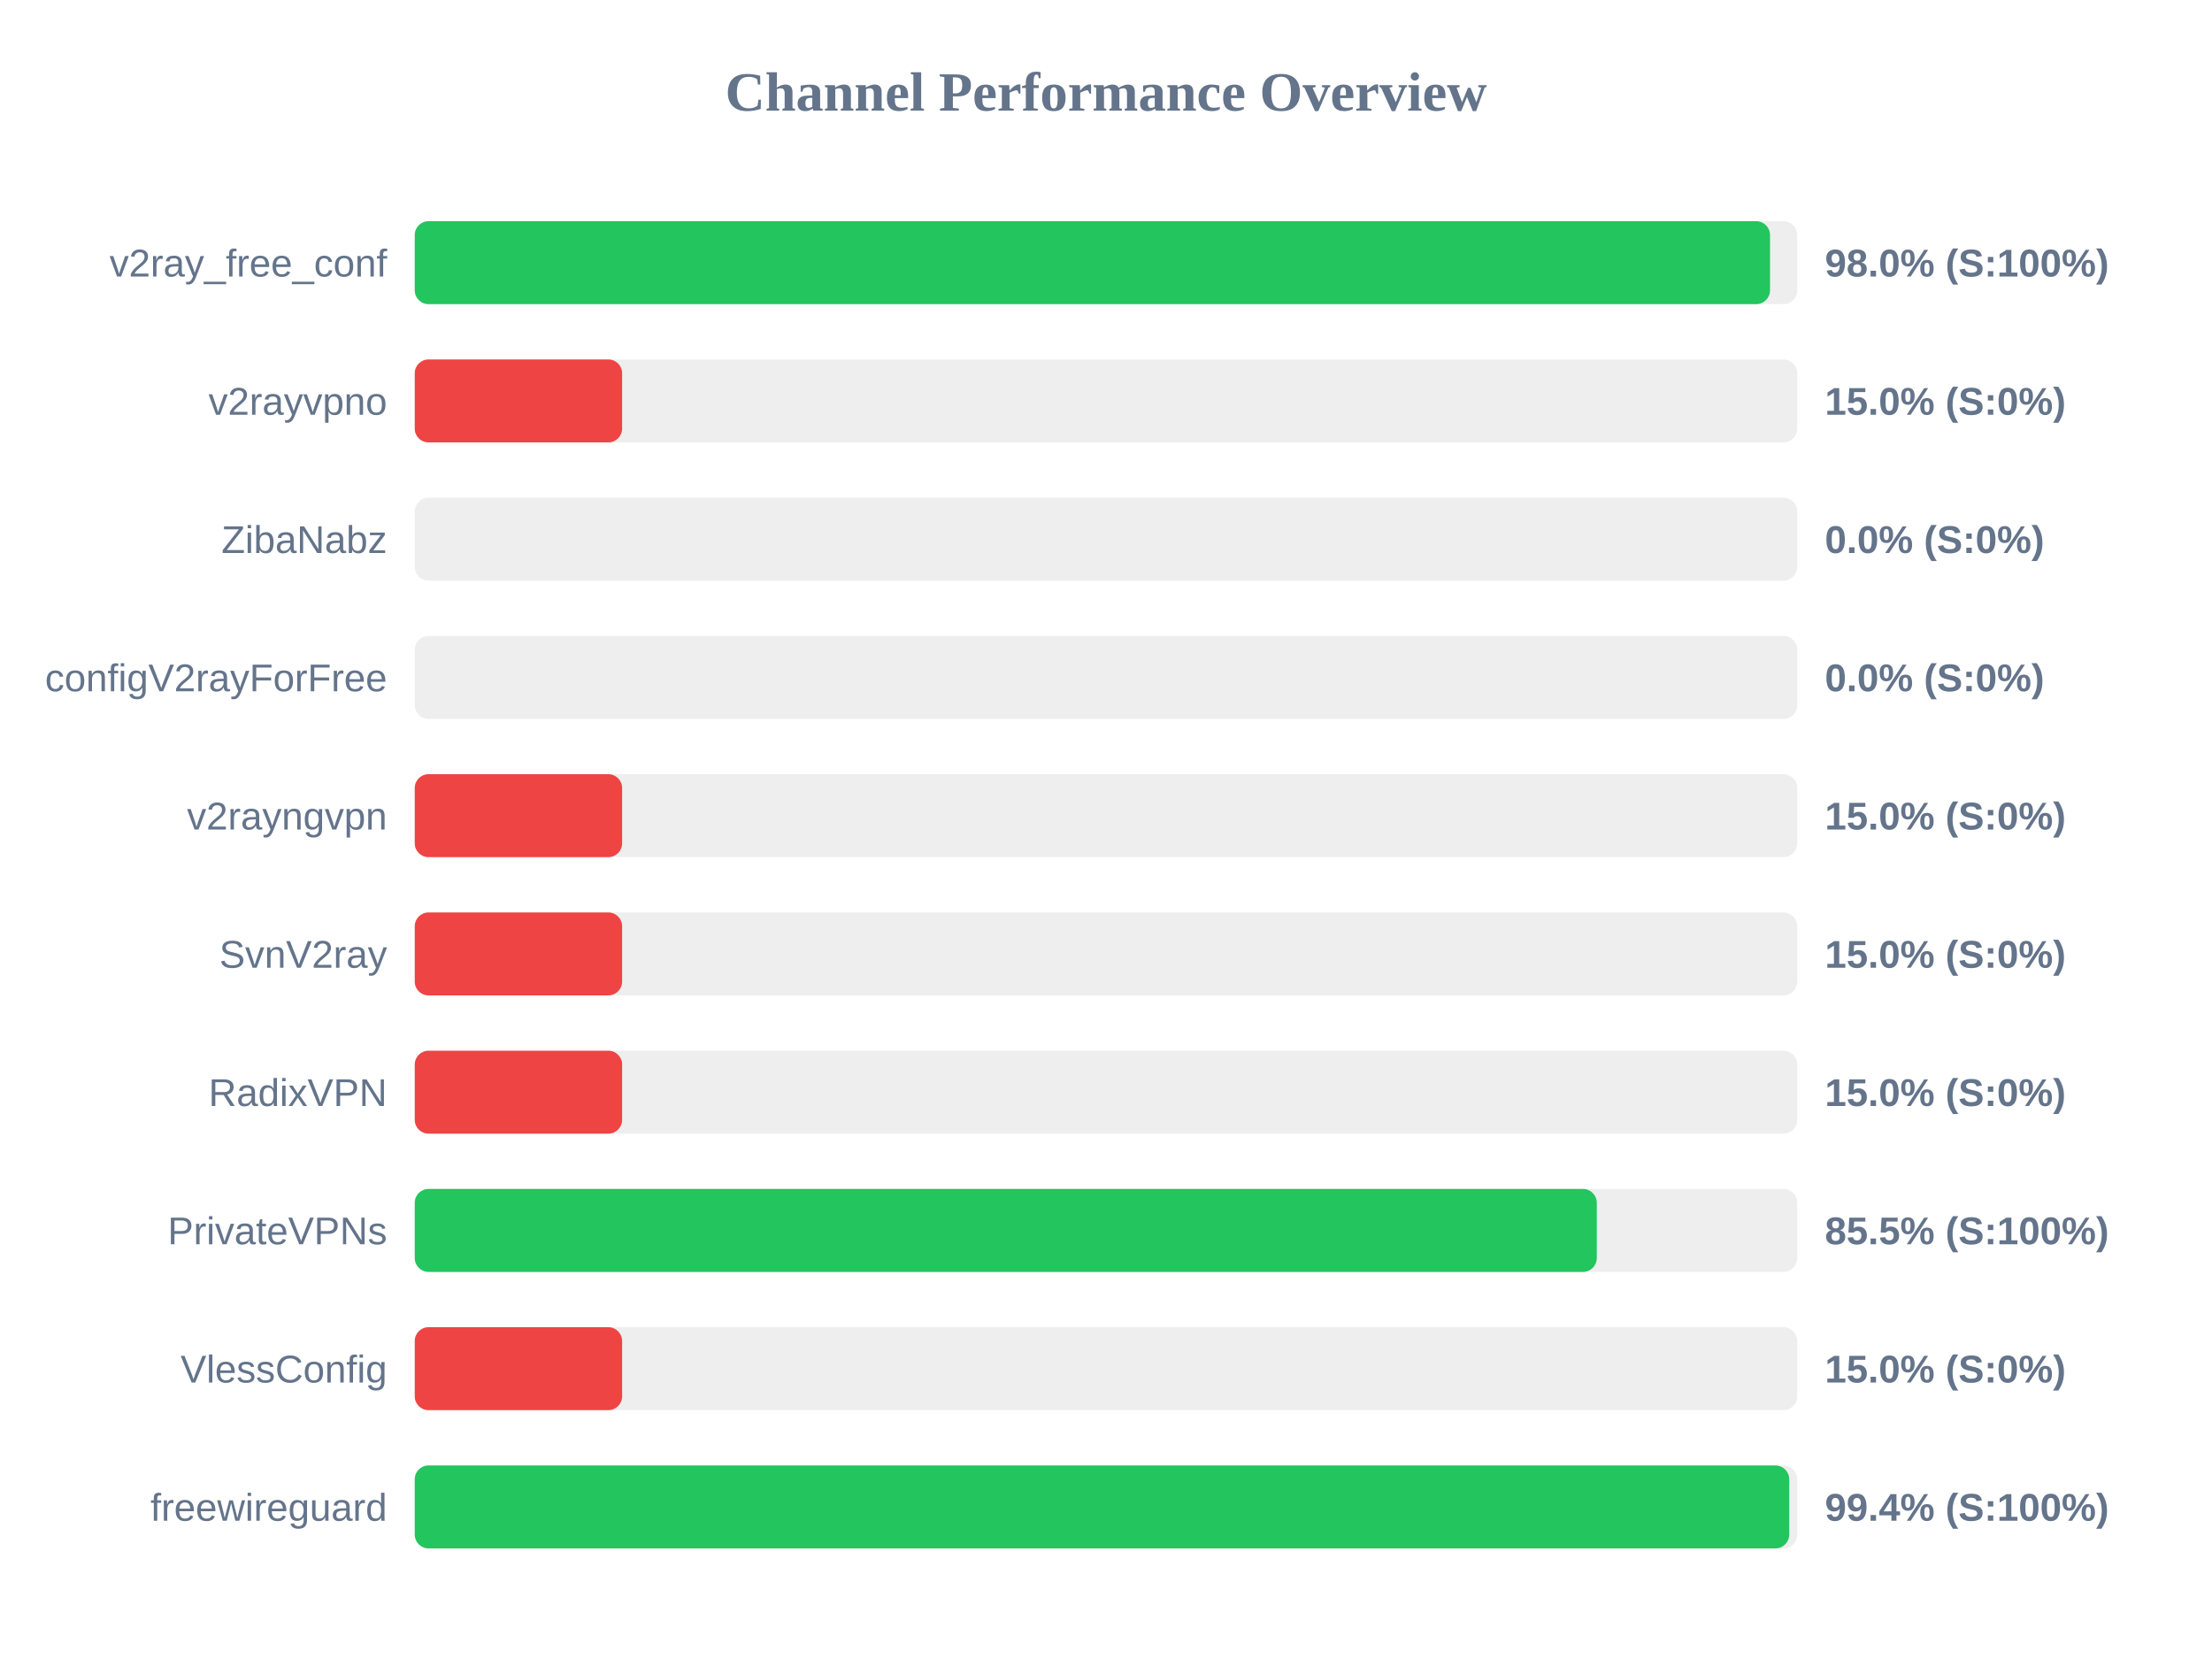
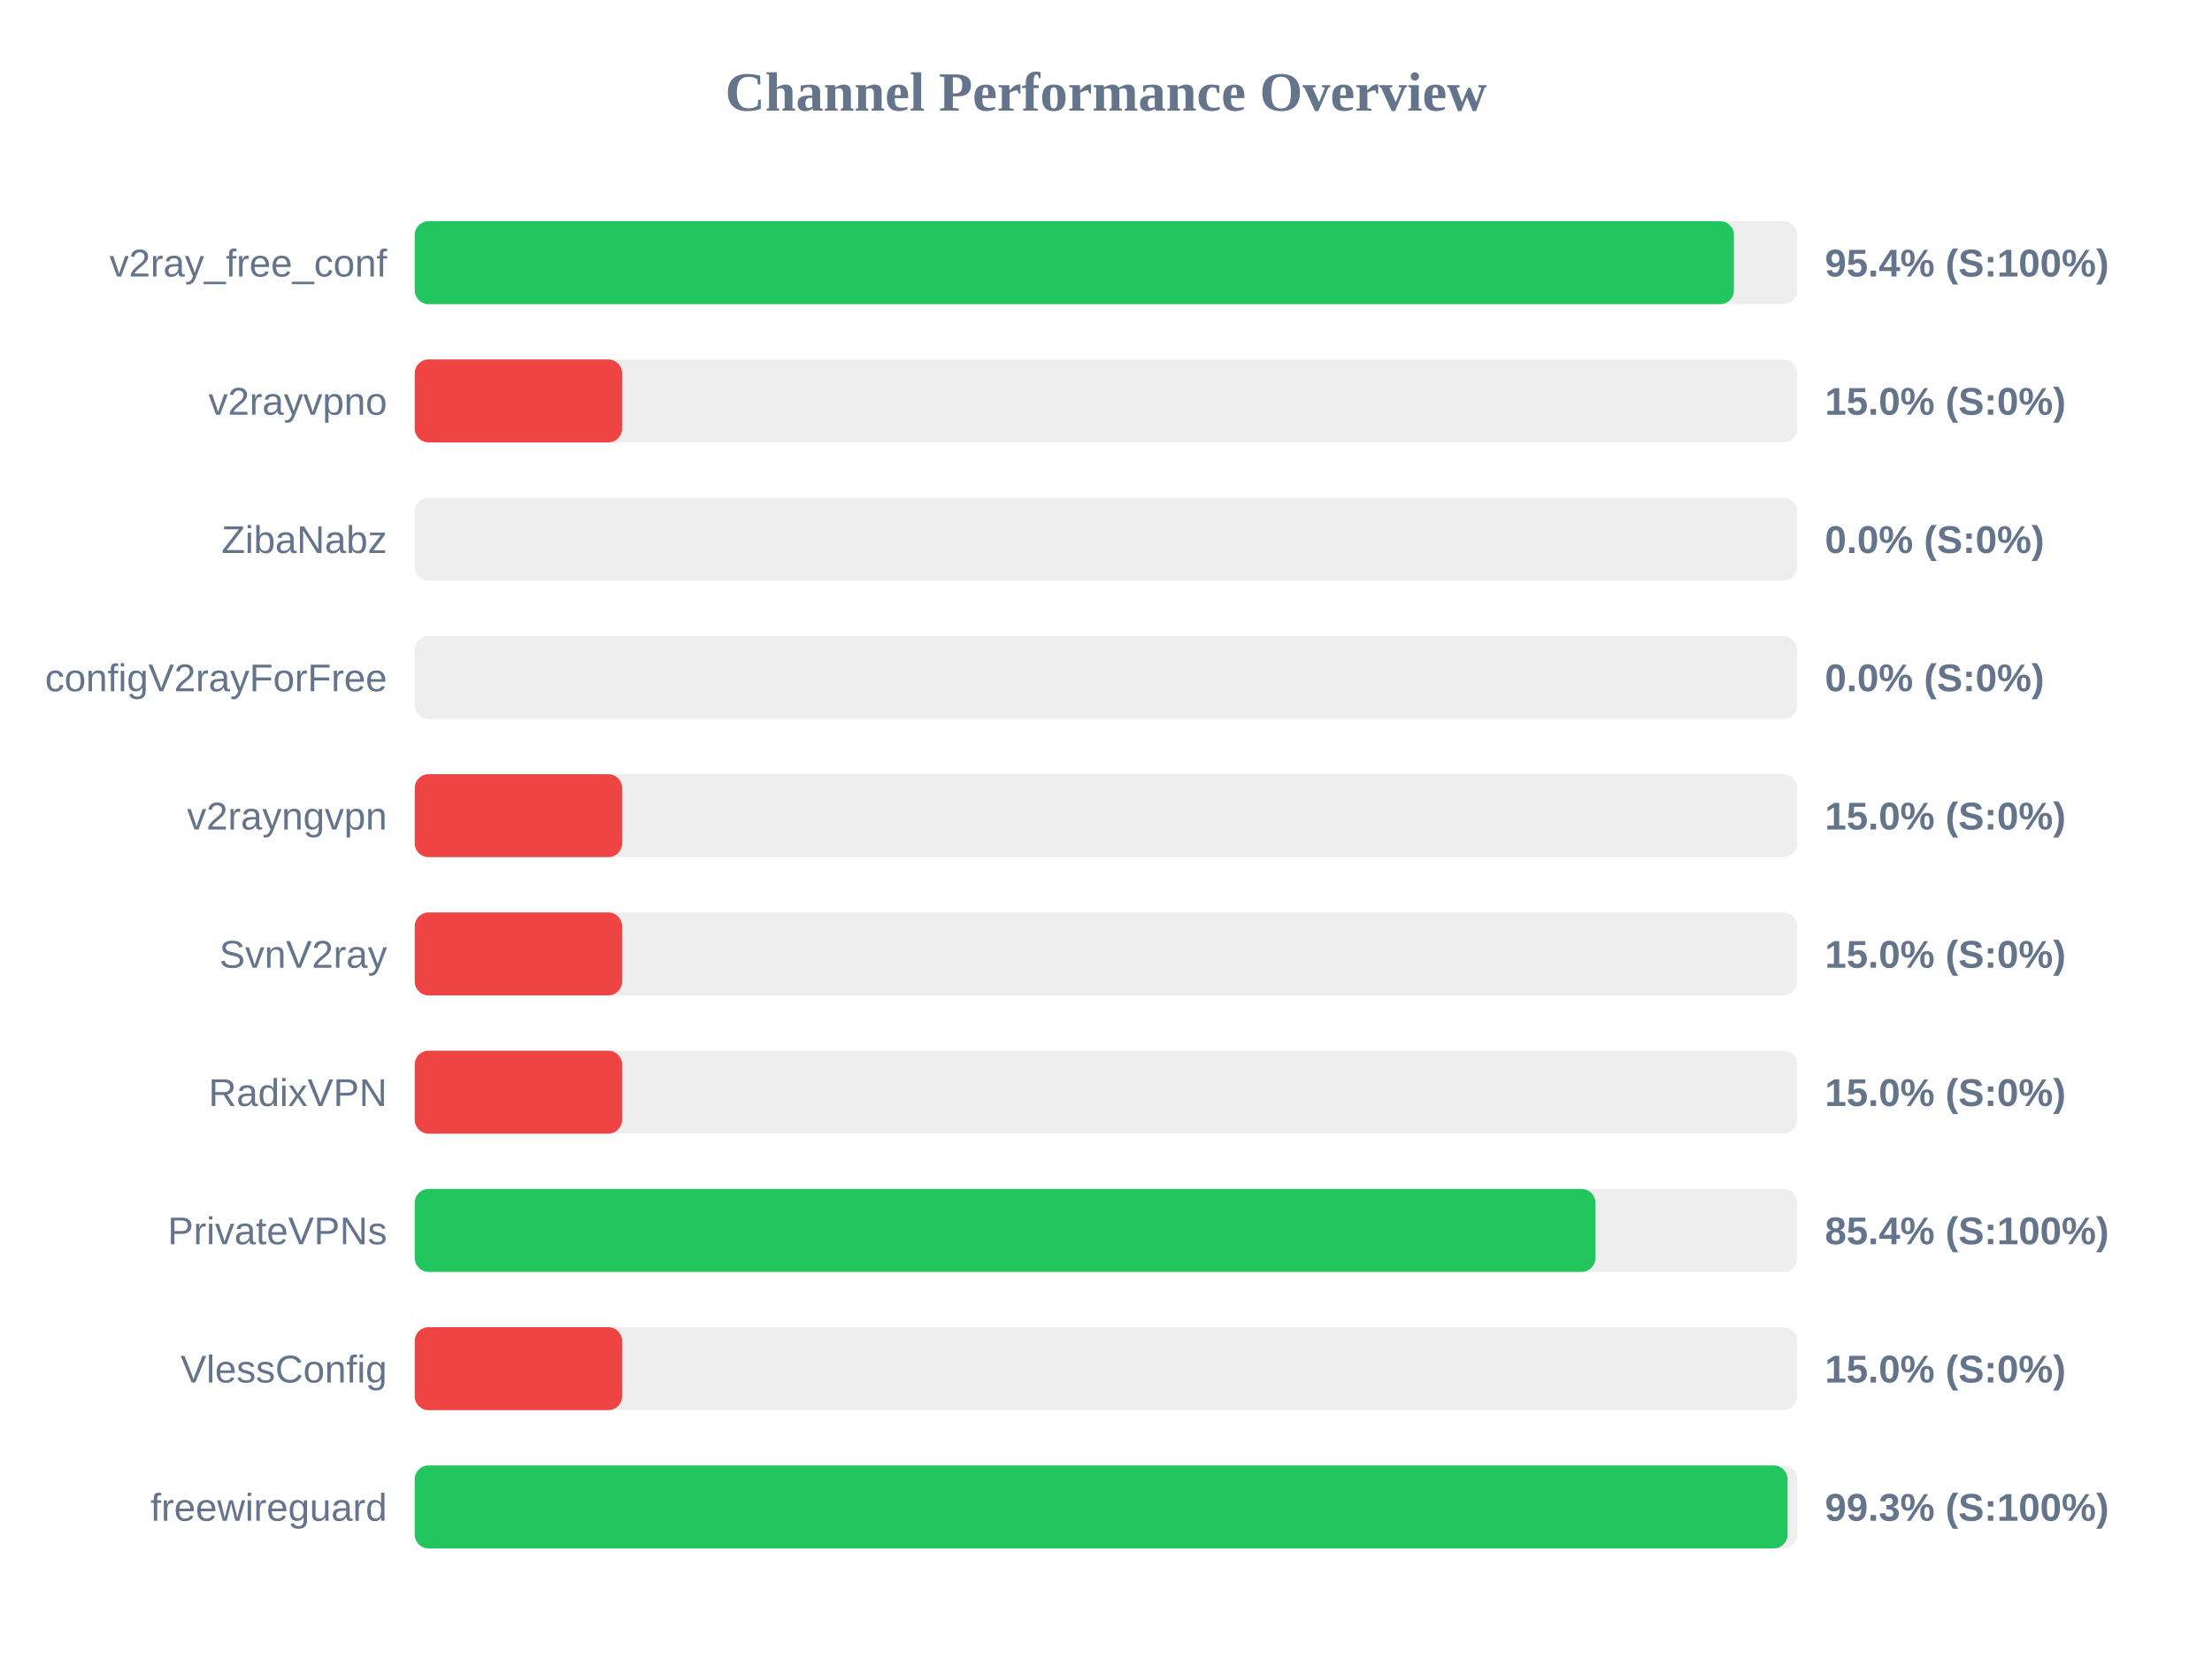
<svg xmlns="http://www.w3.org/2000/svg" width="800" height="600" version="1.1">
  <style>
        .row { font: 14px Arial; fill: #64748b; }
        .score { font: bold 14px Arial; fill: #64748b; }
    </style>
  <text x="400" y="40" text-anchor="middle" font-size="20px" font-weight="bold" fill="#64748b">Channel Performance Overview</text>
  <rect x="150" y="80" width="500" height="30" fill="#eee" rx="5" />
-   <rect x="150" y="80" width="490.15" height="30" fill="#22c55e" rx="5" />
+   <rect x="150" y="80" width="477.1" height="30" fill="#22c55e" rx="5" />
  <text x="140" y="100" text-anchor="end" class="row">v2ray_free_conf</text>
-   <text x="660" y="100" text-anchor="start" class="score">98.0% (S:100%)</text>
+   <text x="660" y="100" text-anchor="start" class="score">95.4% (S:100%)</text>
  <rect x="150" y="130" width="500" height="30" fill="#eee" rx="5" />
  <rect x="150" y="130" width="75.0" height="30" fill="#ef4444" rx="5" />
  <text x="140" y="150" text-anchor="end" class="row">v2rayvpno</text>
  <text x="660" y="150" text-anchor="start" class="score">15.0% (S:0%)</text>
  <rect x="150" y="180" width="500" height="30" fill="#eee" rx="5" />
  <rect x="150" y="180" width="0.0" height="30" fill="#ef4444" rx="5" />
  <text x="140" y="200" text-anchor="end" class="row">ZibaNabz</text>
  <text x="660" y="200" text-anchor="start" class="score">0.0% (S:0%)</text>
  <rect x="150" y="230" width="500" height="30" fill="#eee" rx="5" />
  <rect x="150" y="230" width="0.0" height="30" fill="#ef4444" rx="5" />
  <text x="140" y="250" text-anchor="end" class="row">configV2rayForFree</text>
  <text x="660" y="250" text-anchor="start" class="score">0.0% (S:0%)</text>
  <rect x="150" y="280" width="500" height="30" fill="#eee" rx="5" />
  <rect x="150" y="280" width="75.0" height="30" fill="#ef4444" rx="5" />
  <text x="140" y="300" text-anchor="end" class="row">v2rayngvpn</text>
  <text x="660" y="300" text-anchor="start" class="score">15.0% (S:0%)</text>
  <rect x="150" y="330" width="500" height="30" fill="#eee" rx="5" />
  <rect x="150" y="330" width="75.0" height="30" fill="#ef4444" rx="5" />
  <text x="140" y="350" text-anchor="end" class="row">SvnV2ray</text>
  <text x="660" y="350" text-anchor="start" class="score">15.0% (S:0%)</text>
  <rect x="150" y="380" width="500" height="30" fill="#eee" rx="5" />
  <rect x="150" y="380" width="75.0" height="30" fill="#ef4444" rx="5" />
  <text x="140" y="400" text-anchor="end" class="row">RadixVPN</text>
  <text x="660" y="400" text-anchor="start" class="score">15.0% (S:0%)</text>
  <rect x="150" y="430" width="500" height="30" fill="#eee" rx="5" />
-   <rect x="150" y="430" width="427.5" height="30" fill="#22c55e" rx="5" />
+   <rect x="150" y="430" width="427.0" height="30" fill="#22c55e" rx="5" />
  <text x="140" y="450" text-anchor="end" class="row">PrivateVPNs</text>
-   <text x="660" y="450" text-anchor="start" class="score">85.5% (S:100%)</text>
+   <text x="660" y="450" text-anchor="start" class="score">85.4% (S:100%)</text>
  <rect x="150" y="480" width="500" height="30" fill="#eee" rx="5" />
  <rect x="150" y="480" width="75.0" height="30" fill="#ef4444" rx="5" />
  <text x="140" y="500" text-anchor="end" class="row">VlessConfig</text>
  <text x="660" y="500" text-anchor="start" class="score">15.0% (S:0%)</text>
  <rect x="150" y="530" width="500" height="30" fill="#eee" rx="5" />
-   <rect x="150" y="530" width="497.1" height="30" fill="#22c55e" rx="5" />
+   <rect x="150" y="530" width="496.5" height="30" fill="#22c55e" rx="5" />
  <text x="140" y="550" text-anchor="end" class="row">freewireguard</text>
-   <text x="660" y="550" text-anchor="start" class="score">99.4% (S:100%)</text>
+   <text x="660" y="550" text-anchor="start" class="score">99.3% (S:100%)</text>
</svg>
